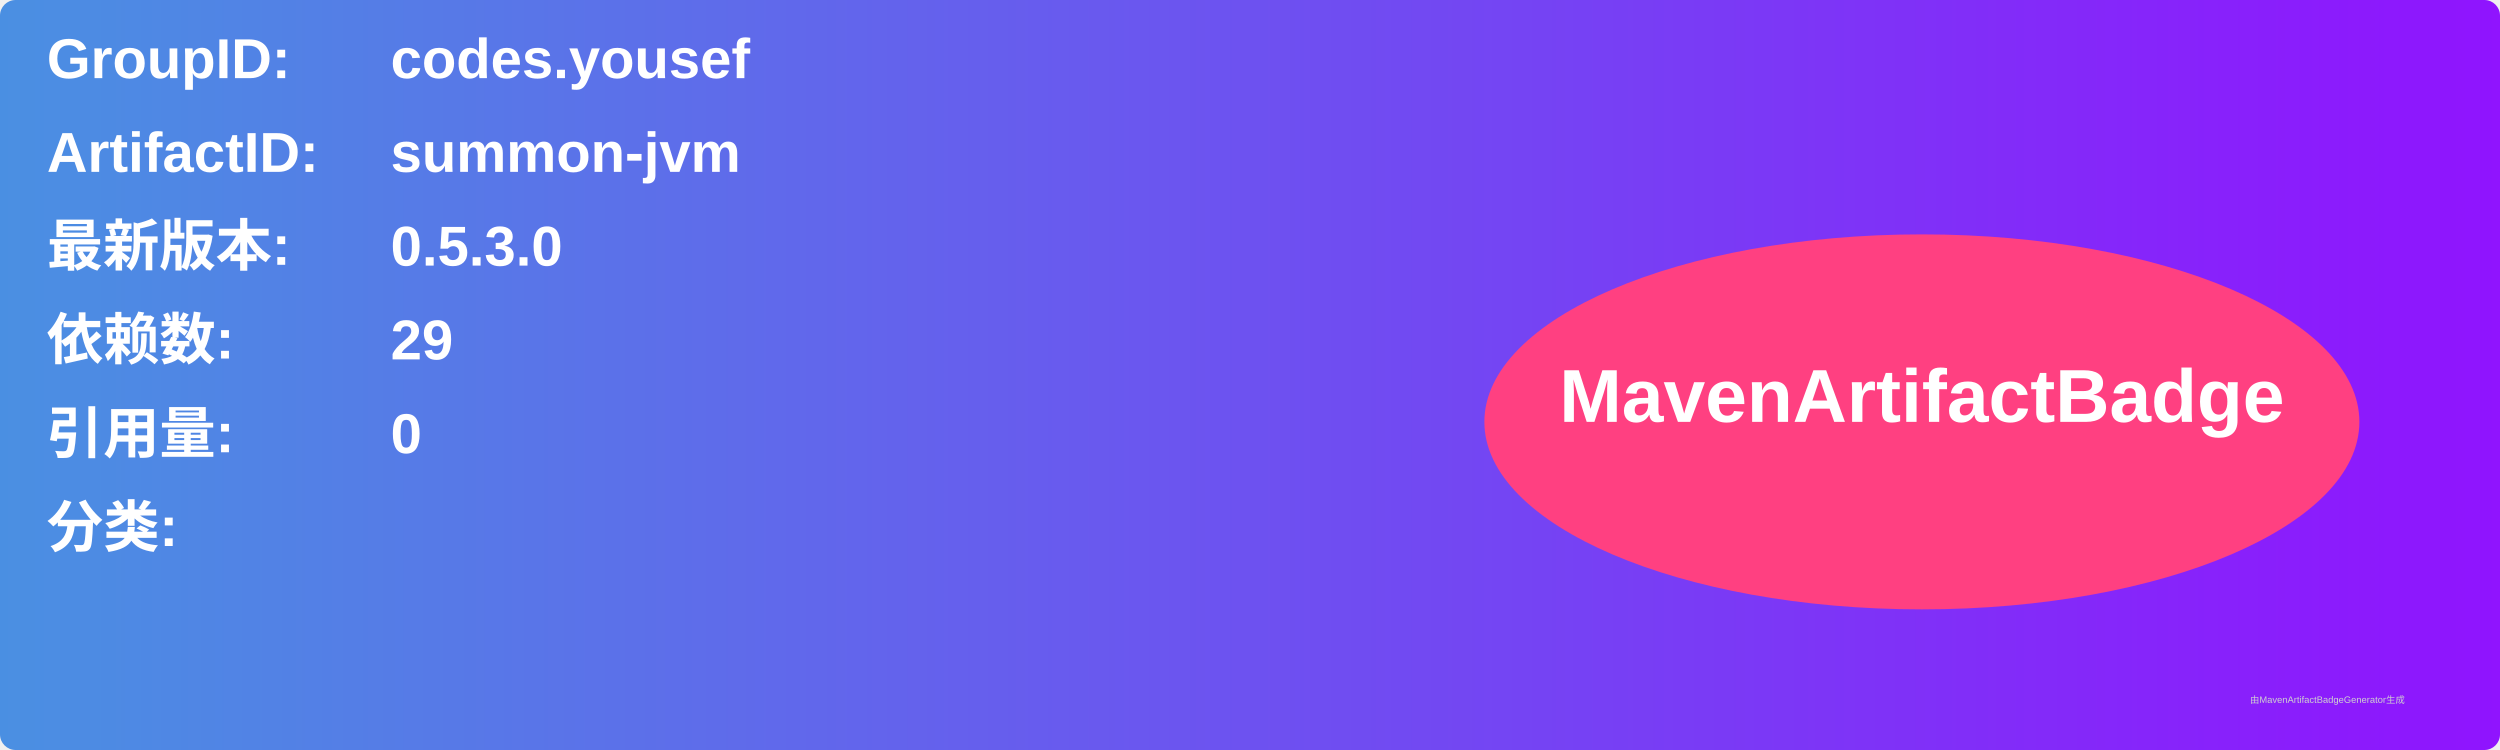
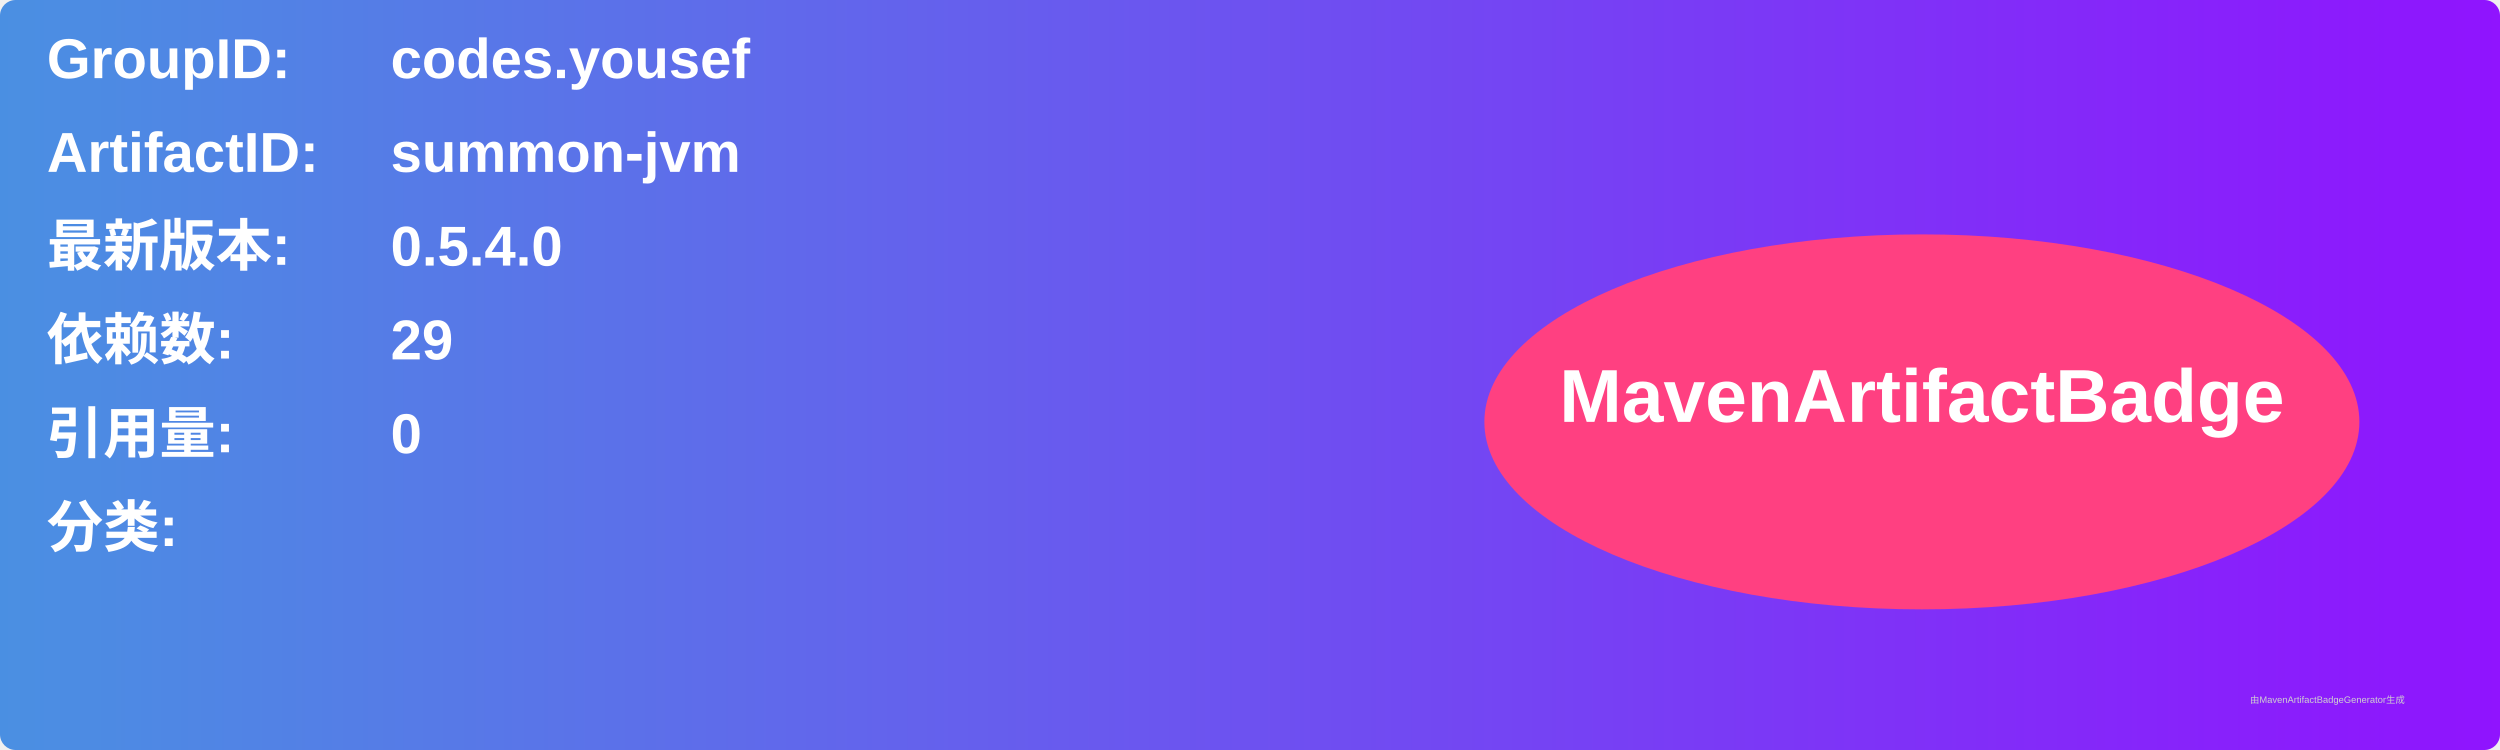
<svg xmlns="http://www.w3.org/2000/svg" width="800" height="240" viewBox="0 0 800 240">
  <linearGradient id="grad" x1="0%" y1="0%" x2="100%" y2="0%">
    <stop offset="0%" stop-color="#4a90e2" />
    <stop offset="100%" stop-color="#9013fe" />
  </linearGradient>
  <rect width="100%" height="100%" rx="5" ry="5" fill="url(#grad)" />
  <g transform="translate(15, 15)">
    <text x="0" y="10" font-family="Arial" font-size="18" fill="white" font-weight="bold" width="260">GroupID:</text>
    <text x="110" y="10" font-family="Arial" font-size="18" fill="white" font-weight="bold" width="460">codes.yousef</text>
    <text x="0" y="40" font-family="Arial" font-size="18" fill="white" font-weight="bold" width="260">ArtifactID:</text>
    <text x="110" y="40" font-family="Arial" font-size="18" fill="white" font-weight="bold" width="460">summon-jvm</text>
    <text x="0" y="70" font-family="Arial" font-size="18" fill="white" font-weight="bold">最新版本:</text>
    <text x="110" y="70" font-family="Arial" font-size="18" fill="white" font-weight="bold">
-       <tspan font-weight="bold">0.5.3.0</tspan>
+       <tspan font-weight="bold">0.5.4.0</tspan>
    </text>
    <text x="0" y="100" font-family="Arial" font-size="18" fill="white" font-weight="bold">依赖数: </text>
    <text x="110" y="100" font-family="Arial" font-size="18" fill="white">
      <tspan font-weight="bold">29</tspan>
    </text>
    <text x="0" y="130" font-family="Arial" font-size="18" fill="white" font-weight="bold">引用量: </text>
    <text x="110" y="130" font-family="Arial" font-size="18" fill="white">
      <tspan font-weight="bold">0</tspan>
    </text>
    <text x="0" y="160" font-family="Arial" font-size="18" fill="white" font-weight="bold">分类:</text>
    <text x="10" y="190" font-family="Arial" font-size="10" fill="white">
      <tspan font-weight="bold" />
    </text>
    <ellipse cx="600" cy="120" rx="140" ry="60" fill="#ff4081" />
    <text x="600" y="120" text-anchor="middle" font-family="Arial" font-size="24" fill="white" font-weight="bold">MavenArtifactBadge</text>
  </g>
  <text x="720" y="225" font-family="Arial" font-size="3" fill="#d0d0d0">由MavenArtifactBadgeGenerator生成</text>
</svg>
